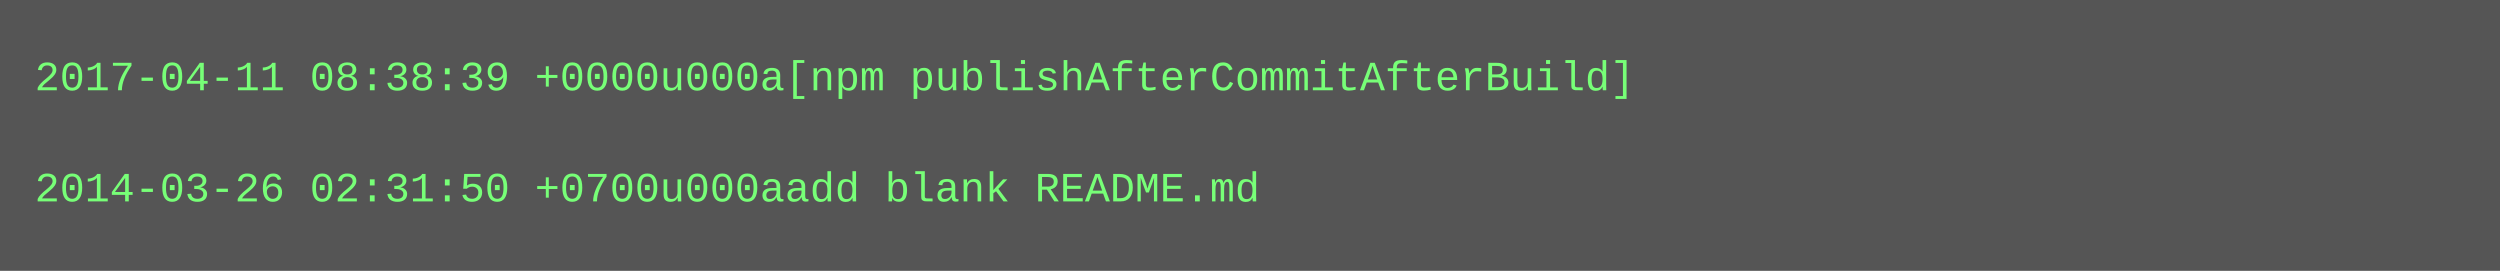
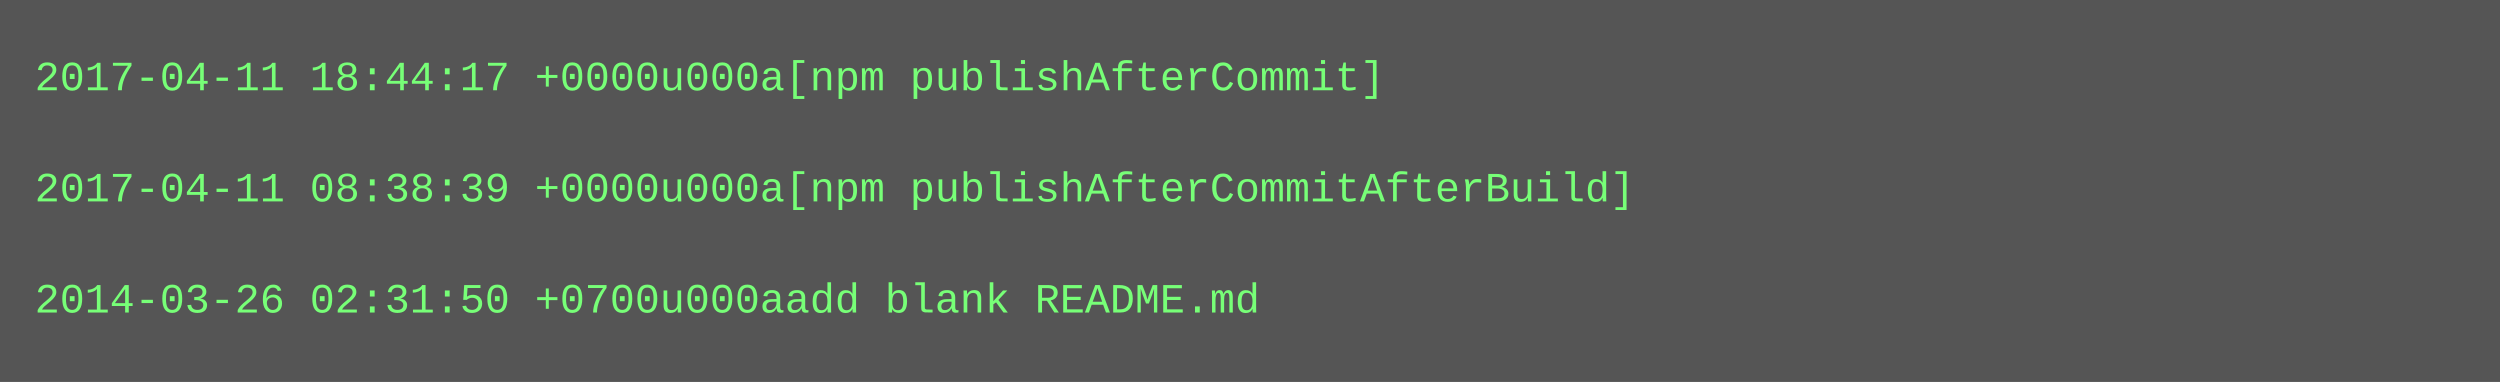
- <svg xmlns="http://www.w3.org/2000/svg" height="78" width="720">
-   <rect height="78" fill="#555" width="720" />
+ <svg xmlns="http://www.w3.org/2000/svg" height="110" width="720">
+   <rect height="110" fill="#555" width="720" />
  <text fill="#7f7" font-family="Courier New" font-size="12" xml:space="preserve">
-     <tspan x="10" y="26">2017-04-11 08:38:39 +0000u000a[npm publishAfterCommitAfterBuild]</tspan>
+     <tspan x="10" y="26">2017-04-11 18:44:17 +0000u000a[npm publishAfterCommit]</tspan>
    <tspan x="10" y="42" />
-     <tspan x="10" y="58">2014-03-26 02:31:50 +0700u000aadd blank README.md</tspan>
+     <tspan x="10" y="58">2017-04-11 08:38:39 +0000u000a[npm publishAfterCommitAfterBuild]</tspan>
+     <tspan x="10" y="74" />
+     <tspan x="10" y="90">2014-03-26 02:31:50 +0700u000aadd blank README.md</tspan>
  </text>
</svg>
